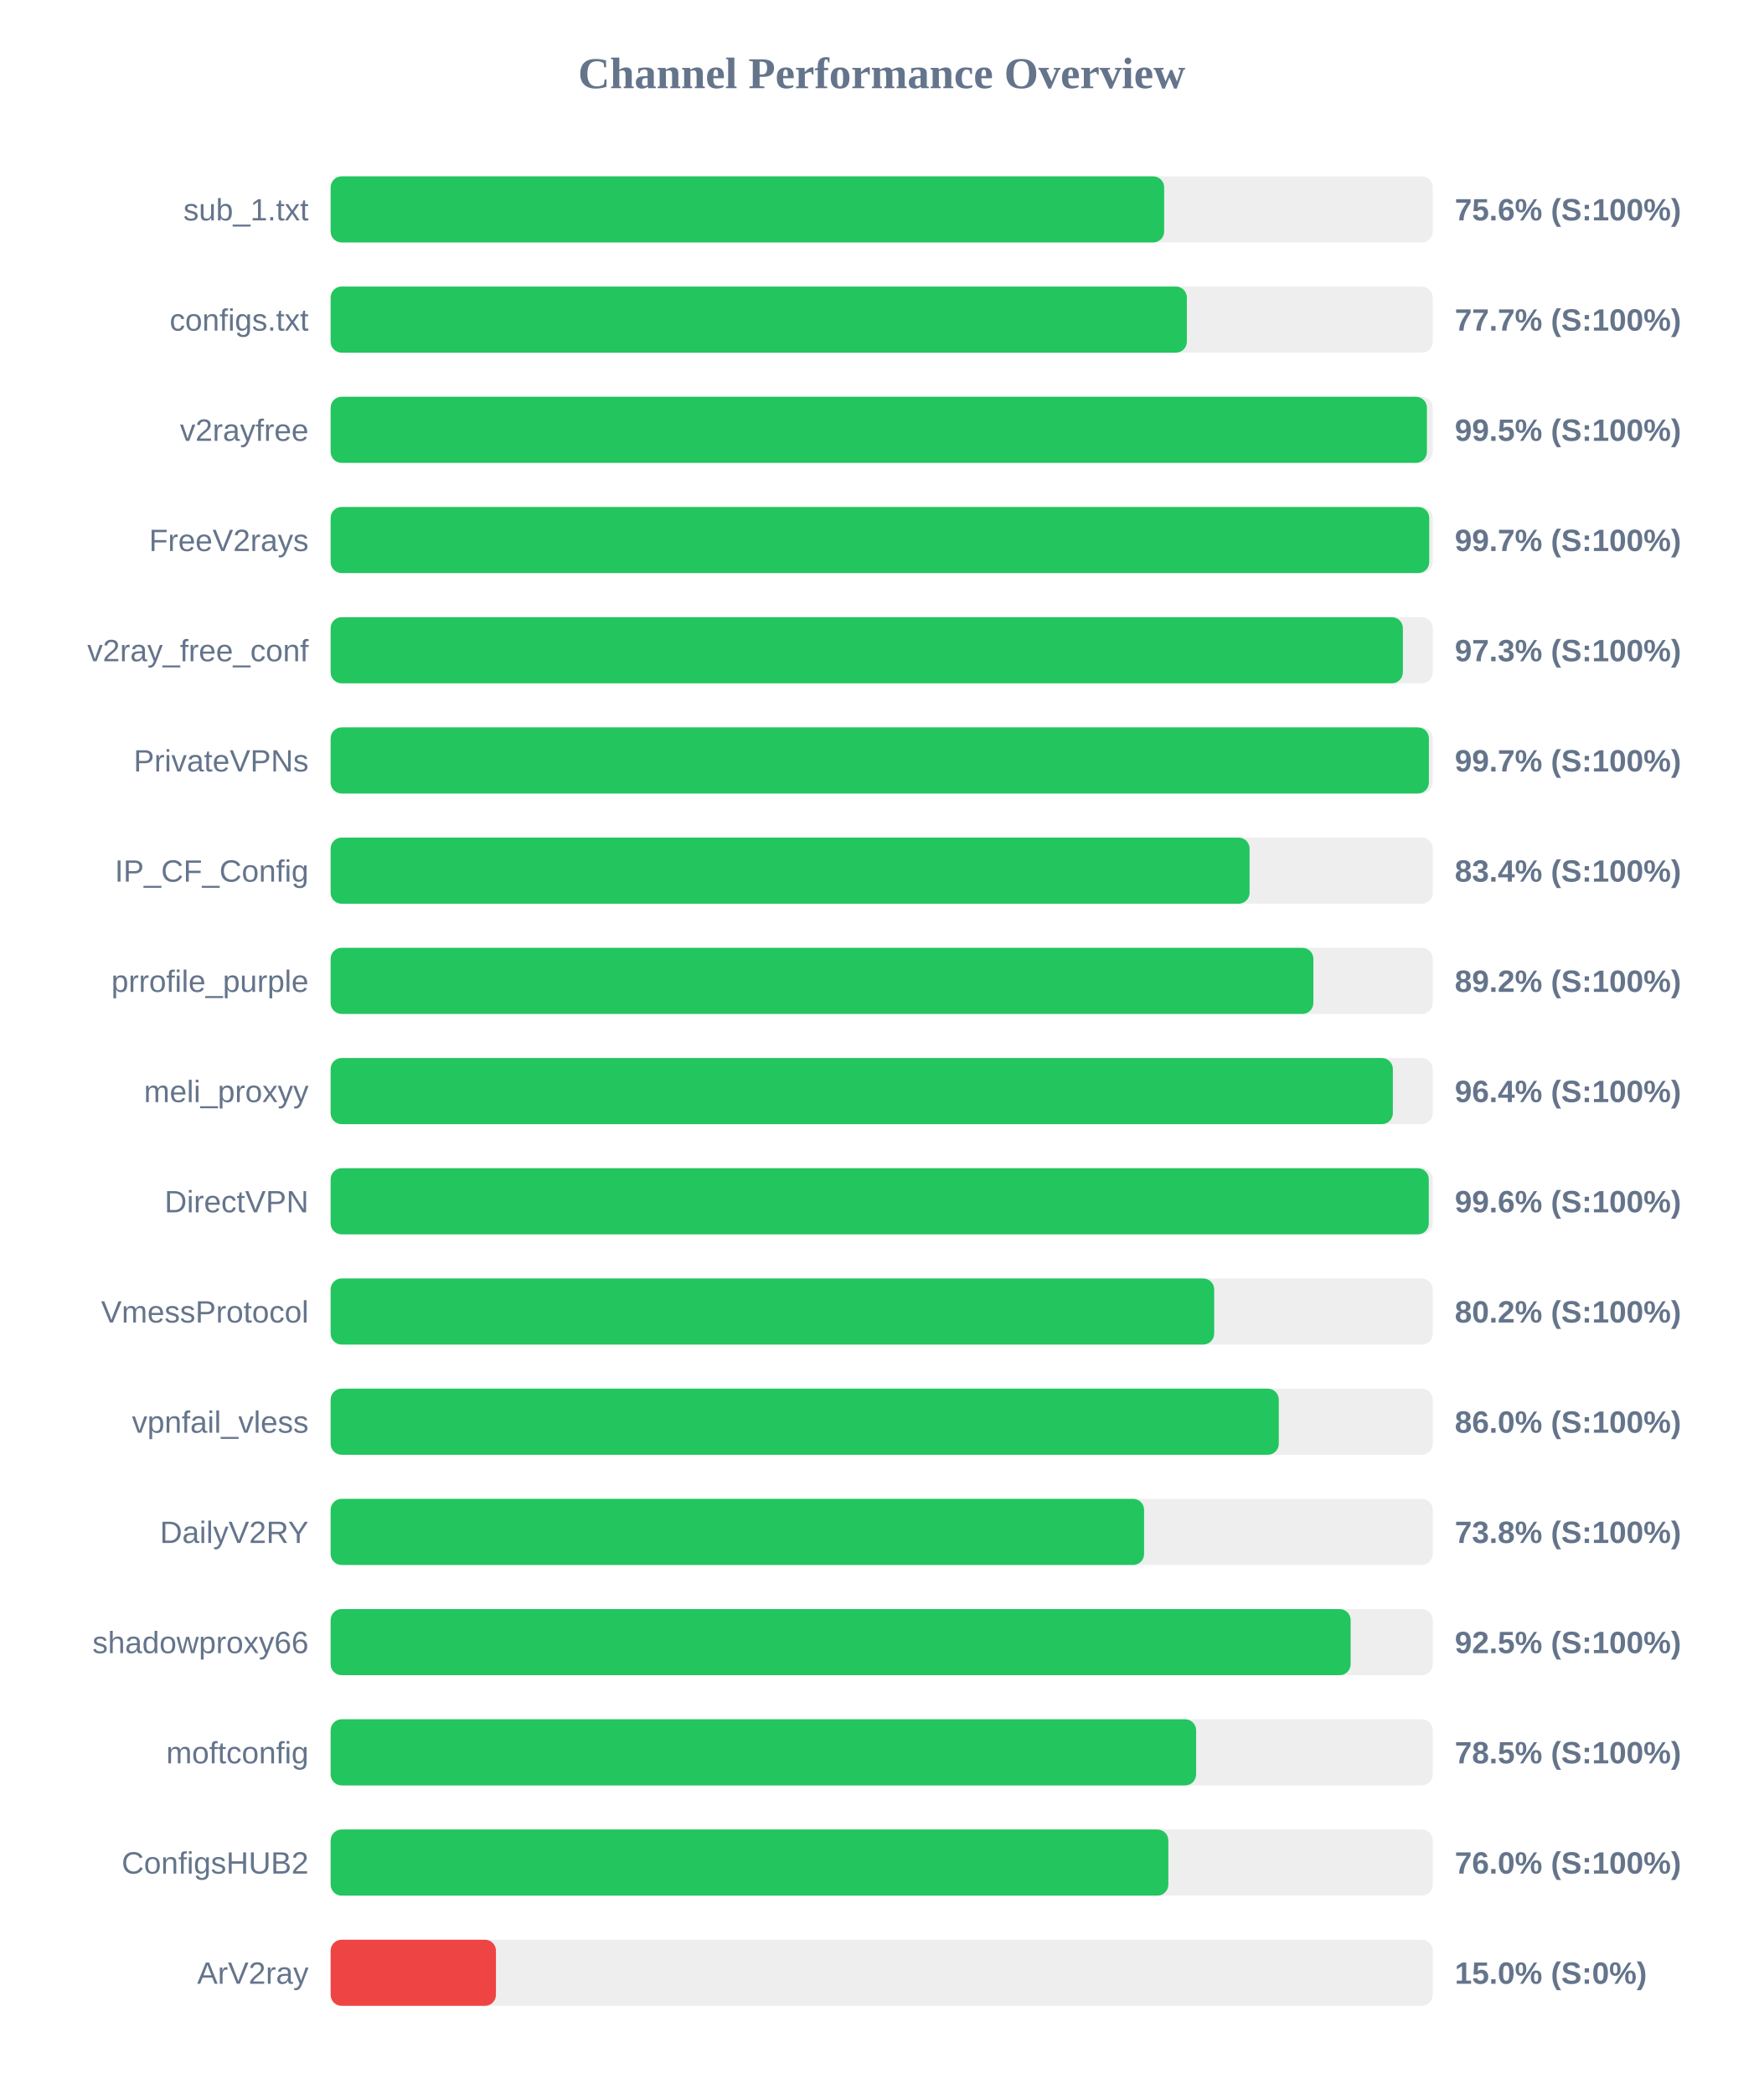
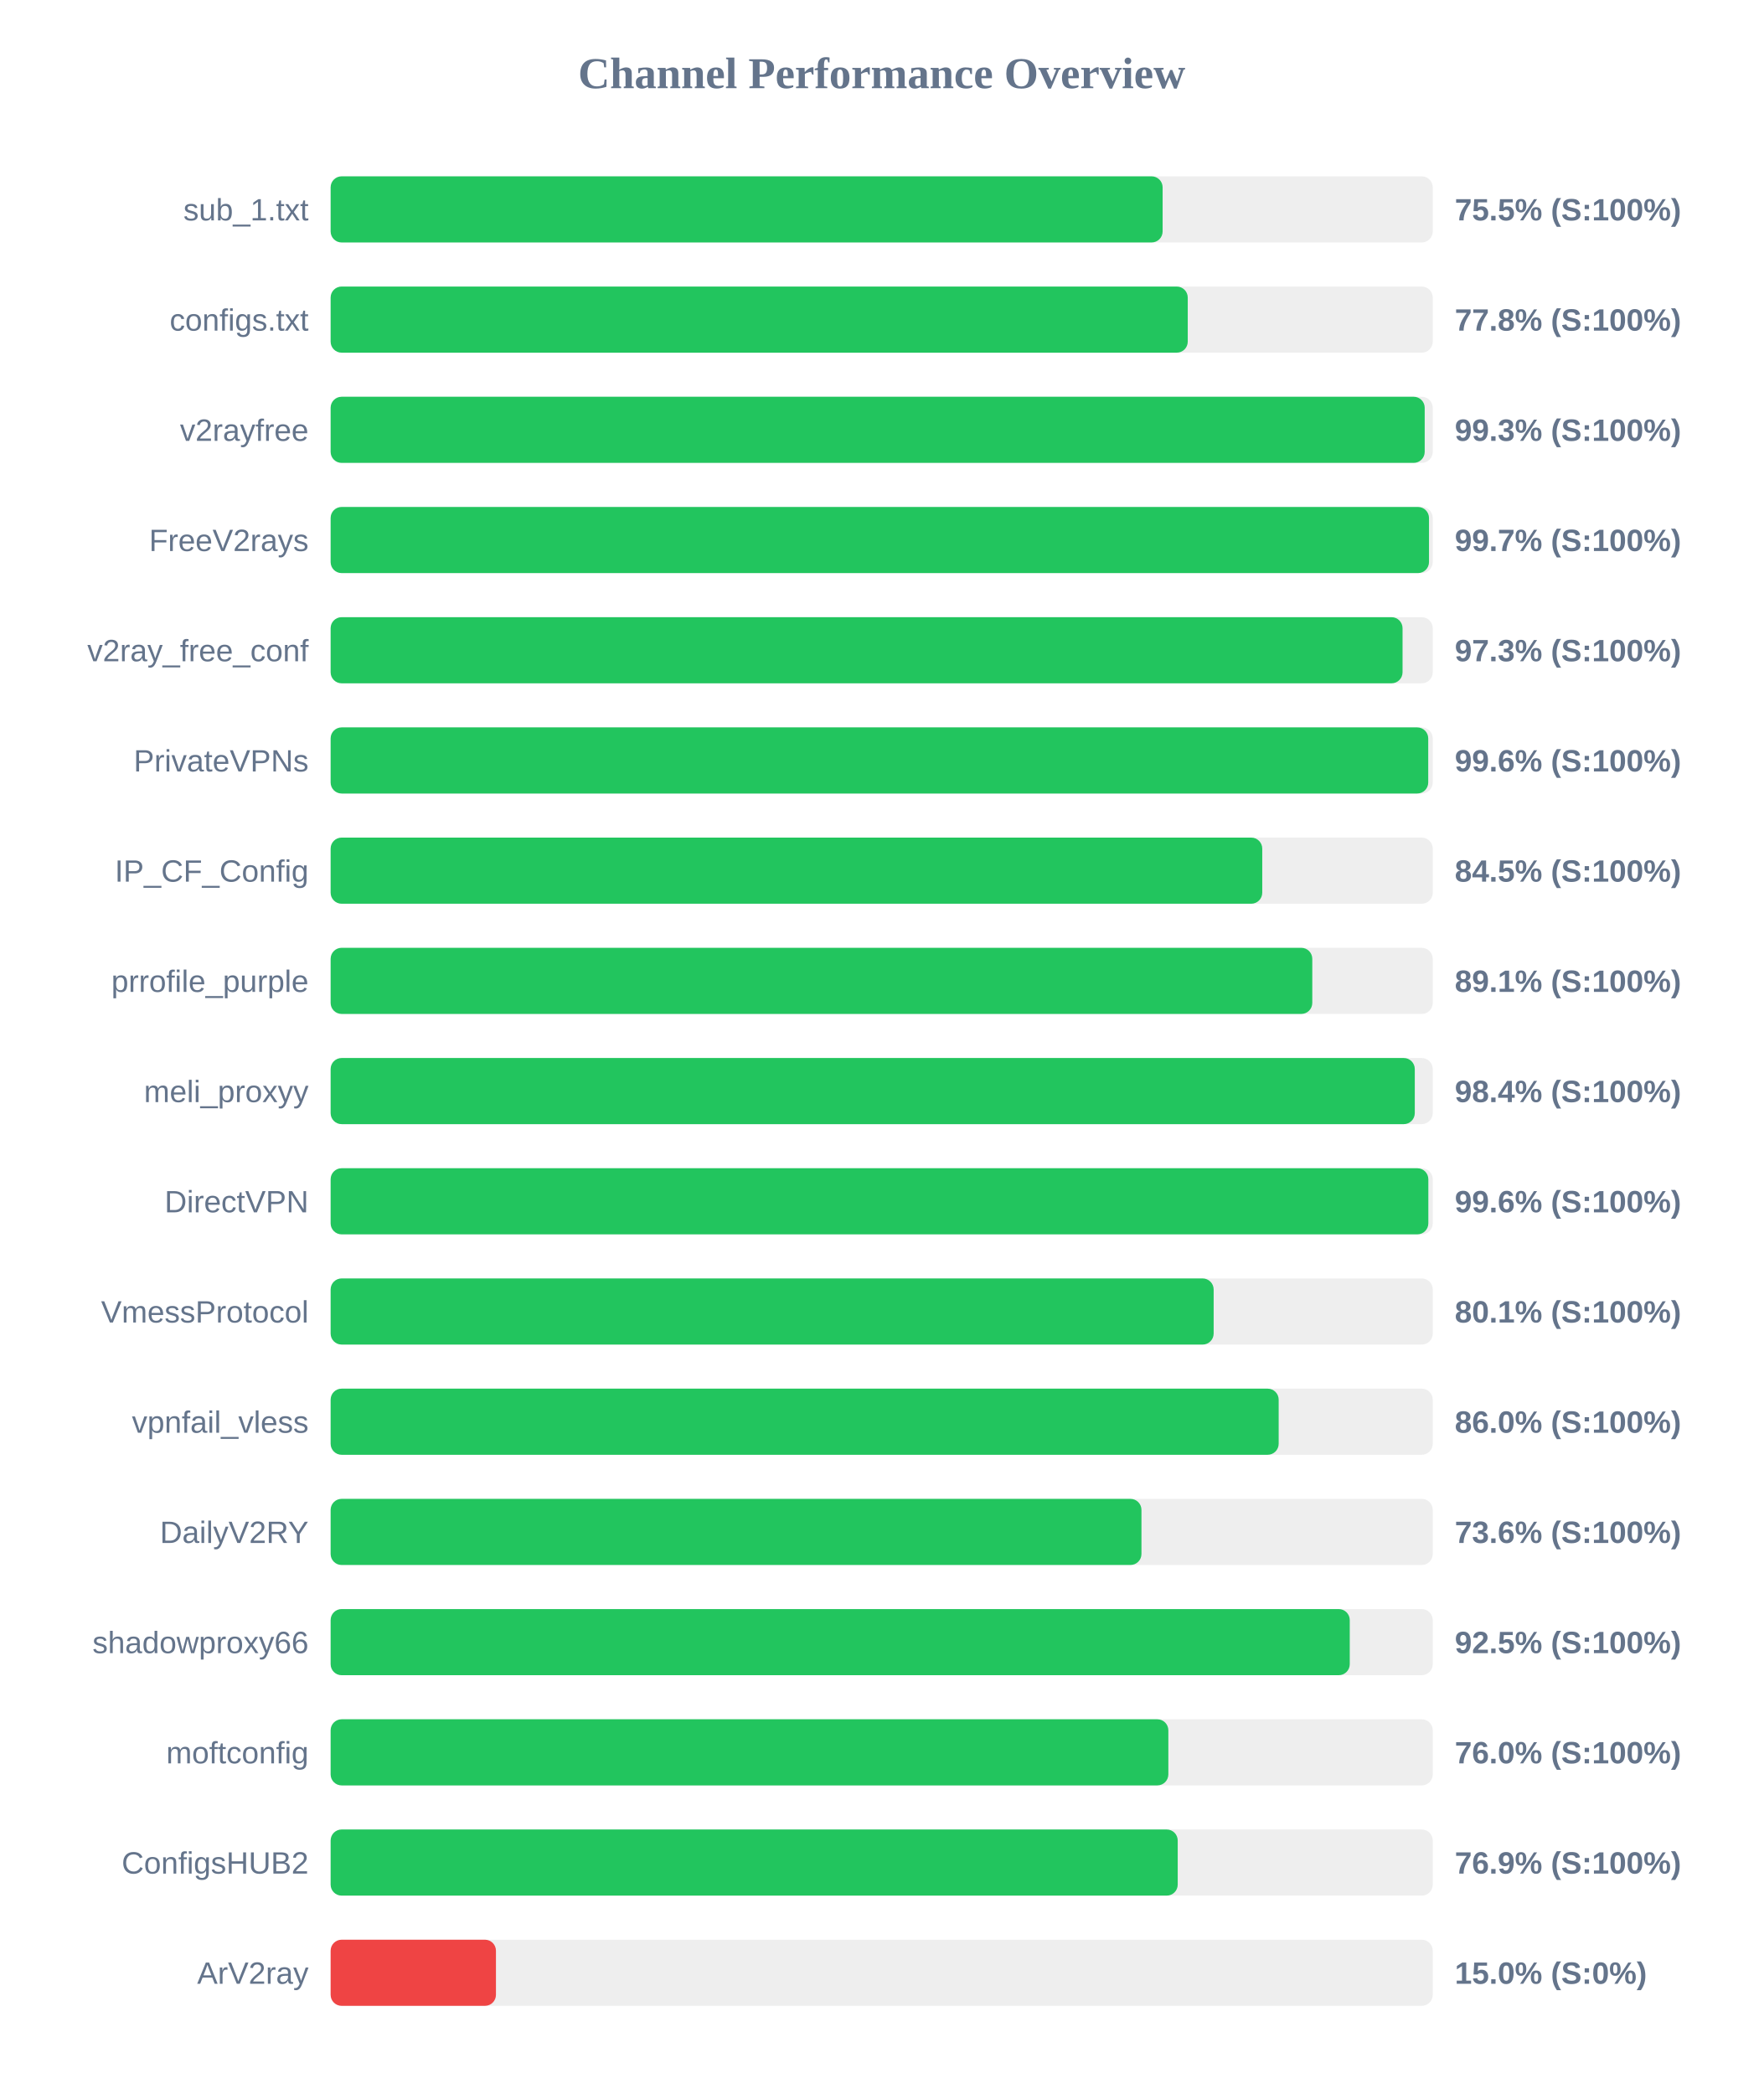
<svg xmlns="http://www.w3.org/2000/svg" width="800" height="950" version="1.1">
  <style>
        .row { font: 14px Arial; fill: #64748b; }
        .score { font: bold 14px Arial; fill: #64748b; }
    </style>
  <text x="400" y="40" text-anchor="middle" font-size="20px" font-weight="bold" fill="#64748b">Channel Performance Overview</text>
  <rect x="150" y="80" width="500" height="30" fill="#eee" rx="5" />
-   <rect x="150" y="80" width="378.15" height="30" fill="#22c55e" rx="5" />
+   <rect x="150" y="80" width="377.45" height="30" fill="#22c55e" rx="5" />
  <text x="140" y="100" text-anchor="end" class="row">sub_1.txt</text>
-   <text x="660" y="100" text-anchor="start" class="score">75.6% (S:100%)</text>
+   <text x="660" y="100" text-anchor="start" class="score">75.5% (S:100%)</text>
  <rect x="150" y="130" width="500" height="30" fill="#eee" rx="5" />
-   <rect x="150" y="130" width="388.45" height="30" fill="#22c55e" rx="5" />
+   <rect x="150" y="130" width="388.85" height="30" fill="#22c55e" rx="5" />
  <text x="140" y="150" text-anchor="end" class="row">configs.txt</text>
-   <text x="660" y="150" text-anchor="start" class="score">77.7% (S:100%)</text>
+   <text x="660" y="150" text-anchor="start" class="score">77.8% (S:100%)</text>
  <rect x="150" y="180" width="500" height="30" fill="#eee" rx="5" />
-   <rect x="150" y="180" width="497.35" height="30" fill="#22c55e" rx="5" />
+   <rect x="150" y="180" width="496.35" height="30" fill="#22c55e" rx="5" />
  <text x="140" y="200" text-anchor="end" class="row">v2rayfree</text>
-   <text x="660" y="200" text-anchor="start" class="score">99.5% (S:100%)</text>
+   <text x="660" y="200" text-anchor="start" class="score">99.3% (S:100%)</text>
  <rect x="150" y="230" width="500" height="30" fill="#eee" rx="5" />
-   <rect x="150" y="230" width="498.4" height="30" fill="#22c55e" rx="5" />
+   <rect x="150" y="230" width="498.3" height="30" fill="#22c55e" rx="5" />
  <text x="140" y="250" text-anchor="end" class="row">FreeV2rays</text>
  <text x="660" y="250" text-anchor="start" class="score">99.7% (S:100%)</text>
  <rect x="150" y="280" width="500" height="30" fill="#eee" rx="5" />
-   <rect x="150" y="280" width="486.45" height="30" fill="#22c55e" rx="5" />
+   <rect x="150" y="280" width="486.3" height="30" fill="#22c55e" rx="5" />
  <text x="140" y="300" text-anchor="end" class="row">v2ray_free_conf</text>
  <text x="660" y="300" text-anchor="start" class="score">97.3% (S:100%)</text>
  <rect x="150" y="330" width="500" height="30" fill="#eee" rx="5" />
-   <rect x="150" y="330" width="498.25" height="30" fill="#22c55e" rx="5" />
+   <rect x="150" y="330" width="497.95" height="30" fill="#22c55e" rx="5" />
  <text x="140" y="350" text-anchor="end" class="row">PrivateVPNs</text>
-   <text x="660" y="350" text-anchor="start" class="score">99.7% (S:100%)</text>
+   <text x="660" y="350" text-anchor="start" class="score">99.6% (S:100%)</text>
  <rect x="150" y="380" width="500" height="30" fill="#eee" rx="5" />
-   <rect x="150" y="380" width="416.9" height="30" fill="#22c55e" rx="5" />
+   <rect x="150" y="380" width="422.65" height="30" fill="#22c55e" rx="5" />
  <text x="140" y="400" text-anchor="end" class="row">IP_CF_Config</text>
-   <text x="660" y="400" text-anchor="start" class="score">83.4% (S:100%)</text>
+   <text x="660" y="400" text-anchor="start" class="score">84.5% (S:100%)</text>
  <rect x="150" y="430" width="500" height="30" fill="#eee" rx="5" />
-   <rect x="150" y="430" width="445.85" height="30" fill="#22c55e" rx="5" />
+   <rect x="150" y="430" width="445.35" height="30" fill="#22c55e" rx="5" />
  <text x="140" y="450" text-anchor="end" class="row">prrofile_purple</text>
-   <text x="660" y="450" text-anchor="start" class="score">89.2% (S:100%)</text>
+   <text x="660" y="450" text-anchor="start" class="score">89.1% (S:100%)</text>
  <rect x="150" y="480" width="500" height="30" fill="#eee" rx="5" />
-   <rect x="150" y="480" width="481.9" height="30" fill="#22c55e" rx="5" />
+   <rect x="150" y="480" width="491.85" height="30" fill="#22c55e" rx="5" />
  <text x="140" y="500" text-anchor="end" class="row">meli_proxyy</text>
-   <text x="660" y="500" text-anchor="start" class="score">96.4% (S:100%)</text>
+   <text x="660" y="500" text-anchor="start" class="score">98.4% (S:100%)</text>
  <rect x="150" y="530" width="500" height="30" fill="#eee" rx="5" />
-   <rect x="150" y="530" width="498.2" height="30" fill="#22c55e" rx="5" />
+   <rect x="150" y="530" width="498.0" height="30" fill="#22c55e" rx="5" />
  <text x="140" y="550" text-anchor="end" class="row">DirectVPN</text>
  <text x="660" y="550" text-anchor="start" class="score">99.6% (S:100%)</text>
  <rect x="150" y="580" width="500" height="30" fill="#eee" rx="5" />
-   <rect x="150" y="580" width="400.85" height="30" fill="#22c55e" rx="5" />
+   <rect x="150" y="580" width="400.6" height="30" fill="#22c55e" rx="5" />
  <text x="140" y="600" text-anchor="end" class="row">VmessProtocol</text>
-   <text x="660" y="600" text-anchor="start" class="score">80.2% (S:100%)</text>
+   <text x="660" y="600" text-anchor="start" class="score">80.1% (S:100%)</text>
  <rect x="150" y="630" width="500" height="30" fill="#eee" rx="5" />
-   <rect x="150" y="630" width="430.15" height="30" fill="#22c55e" rx="5" />
+   <rect x="150" y="630" width="430.1" height="30" fill="#22c55e" rx="5" />
  <text x="140" y="650" text-anchor="end" class="row">vpnfail_vless</text>
  <text x="660" y="650" text-anchor="start" class="score">86.0% (S:100%)</text>
  <rect x="150" y="680" width="500" height="30" fill="#eee" rx="5" />
-   <rect x="150" y="680" width="369.05" height="30" fill="#22c55e" rx="5" />
+   <rect x="150" y="680" width="367.85" height="30" fill="#22c55e" rx="5" />
  <text x="140" y="700" text-anchor="end" class="row">DailyV2RY</text>
-   <text x="660" y="700" text-anchor="start" class="score">73.8% (S:100%)</text>
+   <text x="660" y="700" text-anchor="start" class="score">73.6% (S:100%)</text>
  <rect x="150" y="730" width="500" height="30" fill="#eee" rx="5" />
-   <rect x="150" y="730" width="462.75" height="30" fill="#22c55e" rx="5" />
+   <rect x="150" y="730" width="462.35" height="30" fill="#22c55e" rx="5" />
  <text x="140" y="750" text-anchor="end" class="row">shadowproxy66</text>
  <text x="660" y="750" text-anchor="start" class="score">92.5% (S:100%)</text>
  <rect x="150" y="780" width="500" height="30" fill="#eee" rx="5" />
-   <rect x="150" y="780" width="392.65" height="30" fill="#22c55e" rx="5" />
+   <rect x="150" y="780" width="380.05" height="30" fill="#22c55e" rx="5" />
  <text x="140" y="800" text-anchor="end" class="row">moftconfig</text>
-   <text x="660" y="800" text-anchor="start" class="score">78.5% (S:100%)</text>
+   <text x="660" y="800" text-anchor="start" class="score">76.0% (S:100%)</text>
  <rect x="150" y="830" width="500" height="30" fill="#eee" rx="5" />
-   <rect x="150" y="830" width="380.05" height="30" fill="#22c55e" rx="5" />
+   <rect x="150" y="830" width="384.3" height="30" fill="#22c55e" rx="5" />
  <text x="140" y="850" text-anchor="end" class="row">ConfigsHUB2</text>
-   <text x="660" y="850" text-anchor="start" class="score">76.0% (S:100%)</text>
+   <text x="660" y="850" text-anchor="start" class="score">76.9% (S:100%)</text>
  <rect x="150" y="880" width="500" height="30" fill="#eee" rx="5" />
  <rect x="150" y="880" width="75.0" height="30" fill="#ef4444" rx="5" />
  <text x="140" y="900" text-anchor="end" class="row">ArV2ray</text>
  <text x="660" y="900" text-anchor="start" class="score">15.0% (S:0%)</text>
</svg>
